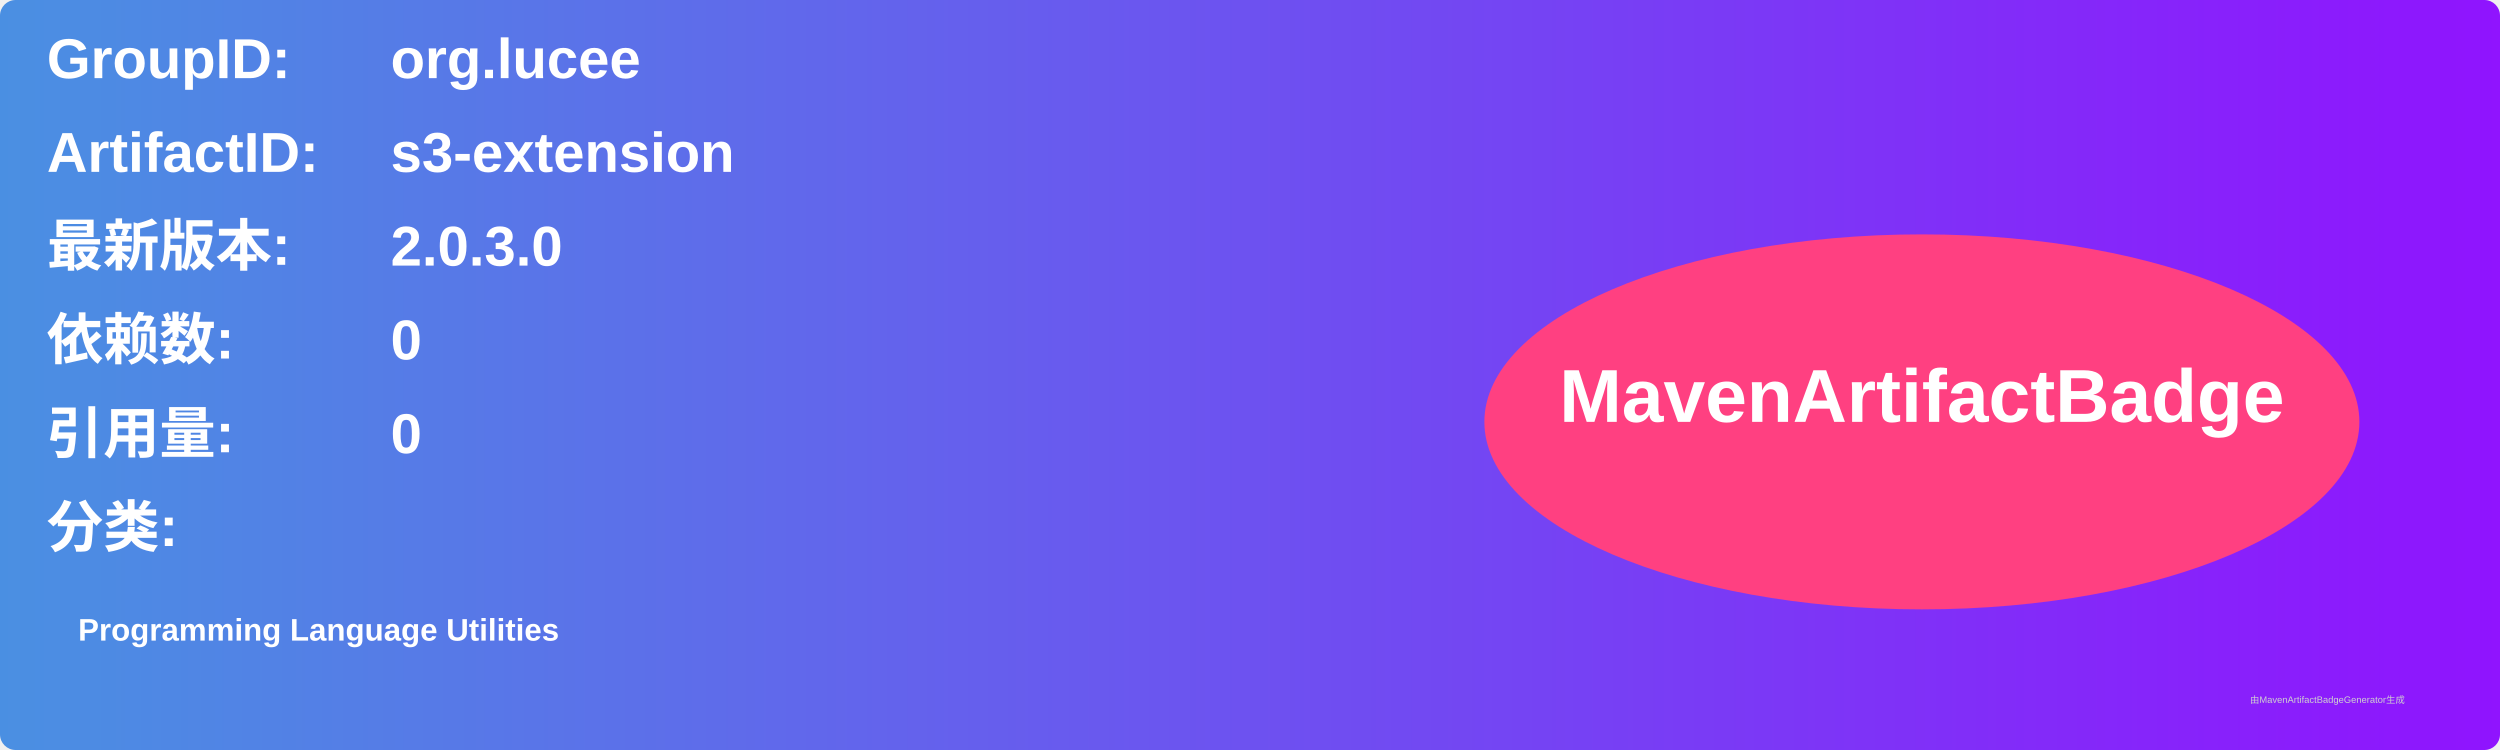
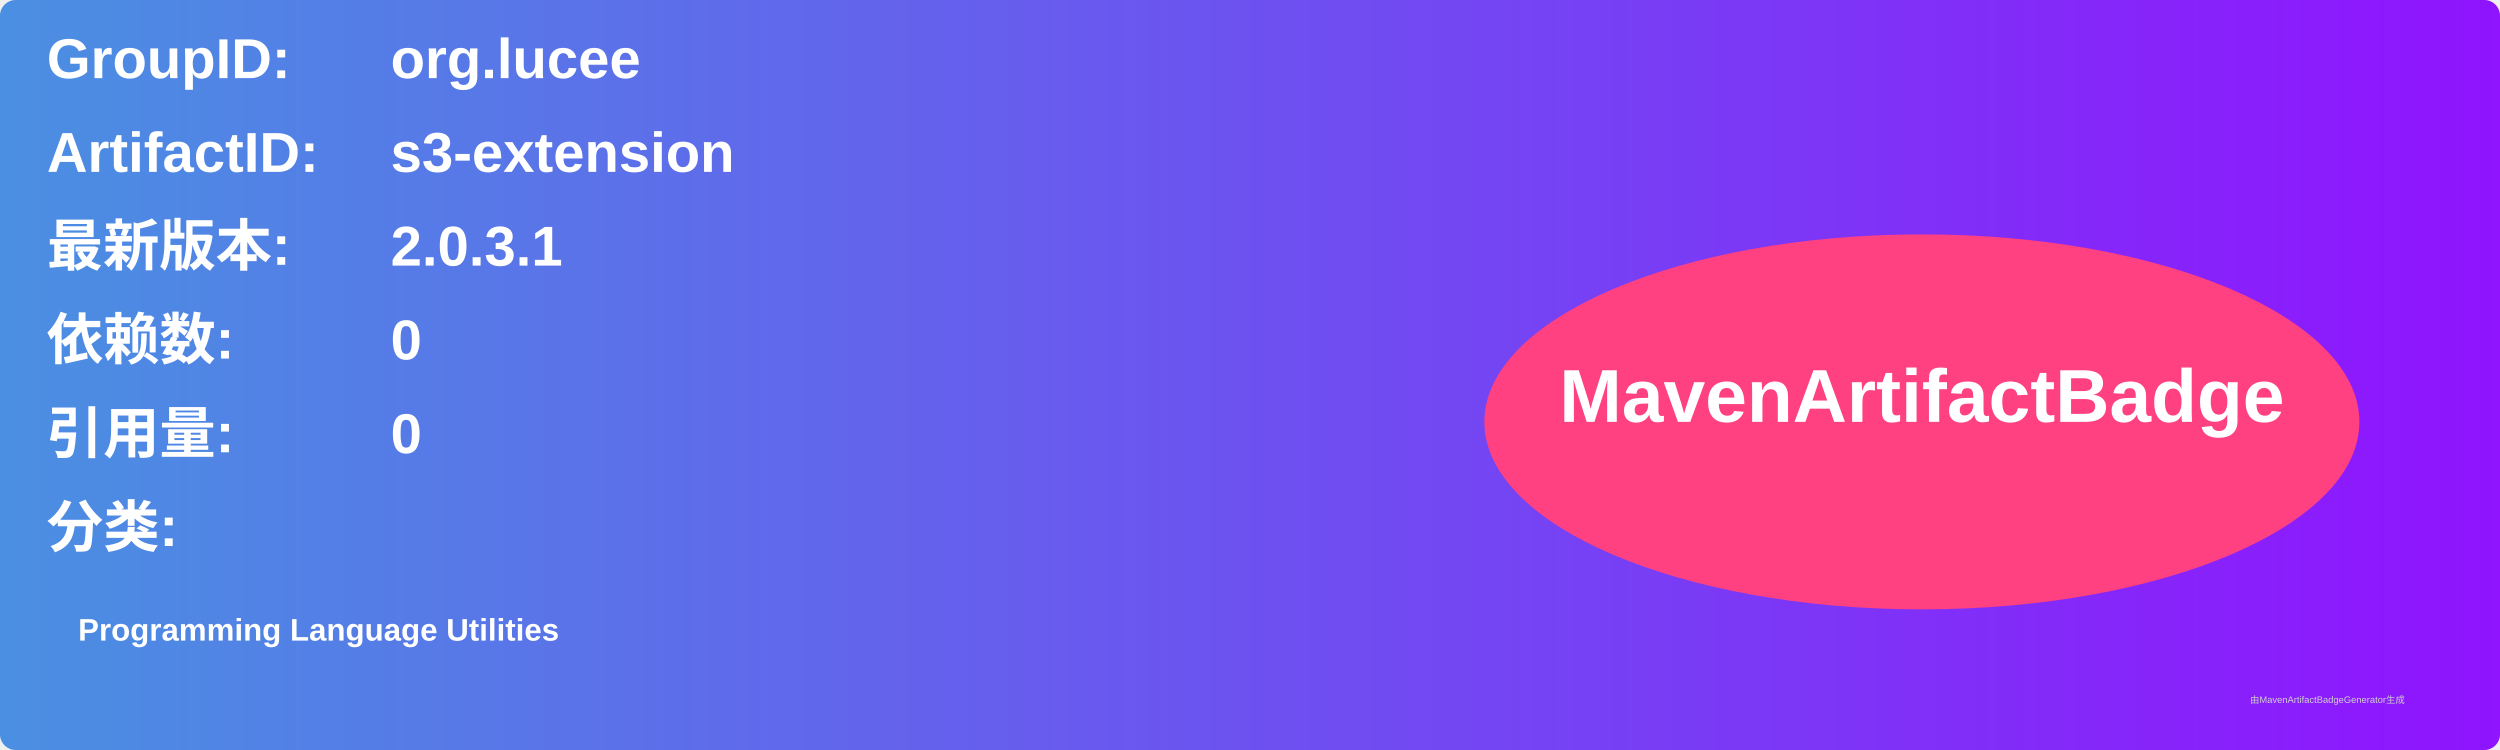
<svg xmlns="http://www.w3.org/2000/svg" width="800" height="240" viewBox="0 0 800 240">
  <linearGradient id="grad" x1="0%" y1="0%" x2="100%" y2="0%">
    <stop offset="0%" stop-color="#4a90e2" />
    <stop offset="100%" stop-color="#9013fe" />
  </linearGradient>
  <rect width="100%" height="100%" rx="5" ry="5" fill="url(#grad)" />
  <g transform="translate(15, 15)">
    <text x="0" y="10" font-family="Arial" font-size="18" fill="white" font-weight="bold" width="260">GroupID:</text>
    <text x="110" y="10" font-family="Arial" font-size="18" fill="white" font-weight="bold" width="460">org.lucee</text>
    <text x="0" y="40" font-family="Arial" font-size="18" fill="white" font-weight="bold" width="260">ArtifactID:</text>
    <text x="110" y="40" font-family="Arial" font-size="18" fill="white" font-weight="bold" width="460">s3-extension</text>
    <text x="0" y="70" font-family="Arial" font-size="18" fill="white" font-weight="bold">最新版本:</text>
    <text x="110" y="70" font-family="Arial" font-size="18" fill="white" font-weight="bold">
-       <tspan font-weight="bold">2.0.3.0</tspan>
+       <tspan font-weight="bold">2.0.3.1</tspan>
    </text>
    <text x="0" y="100" font-family="Arial" font-size="18" fill="white" font-weight="bold">依赖数: </text>
    <text x="110" y="100" font-family="Arial" font-size="18" fill="white">
      <tspan font-weight="bold">0</tspan>
    </text>
    <text x="0" y="130" font-family="Arial" font-size="18" fill="white" font-weight="bold">引用量: </text>
    <text x="110" y="130" font-family="Arial" font-size="18" fill="white">
      <tspan font-weight="bold">0</tspan>
    </text>
    <text x="0" y="160" font-family="Arial" font-size="18" fill="white" font-weight="bold">分类:</text>
    <text x="10" y="190" font-family="Arial" font-size="10" fill="white">
      <tspan font-weight="bold">Programming Language Utilities</tspan>
    </text>
    <ellipse cx="600" cy="120" rx="140" ry="60" fill="#ff4081" />
    <text x="600" y="120" text-anchor="middle" font-family="Arial" font-size="24" fill="white" font-weight="bold">MavenArtifactBadge</text>
  </g>
  <text x="720" y="225" font-family="Arial" font-size="3" fill="#d0d0d0">由MavenArtifactBadgeGenerator生成</text>
</svg>
